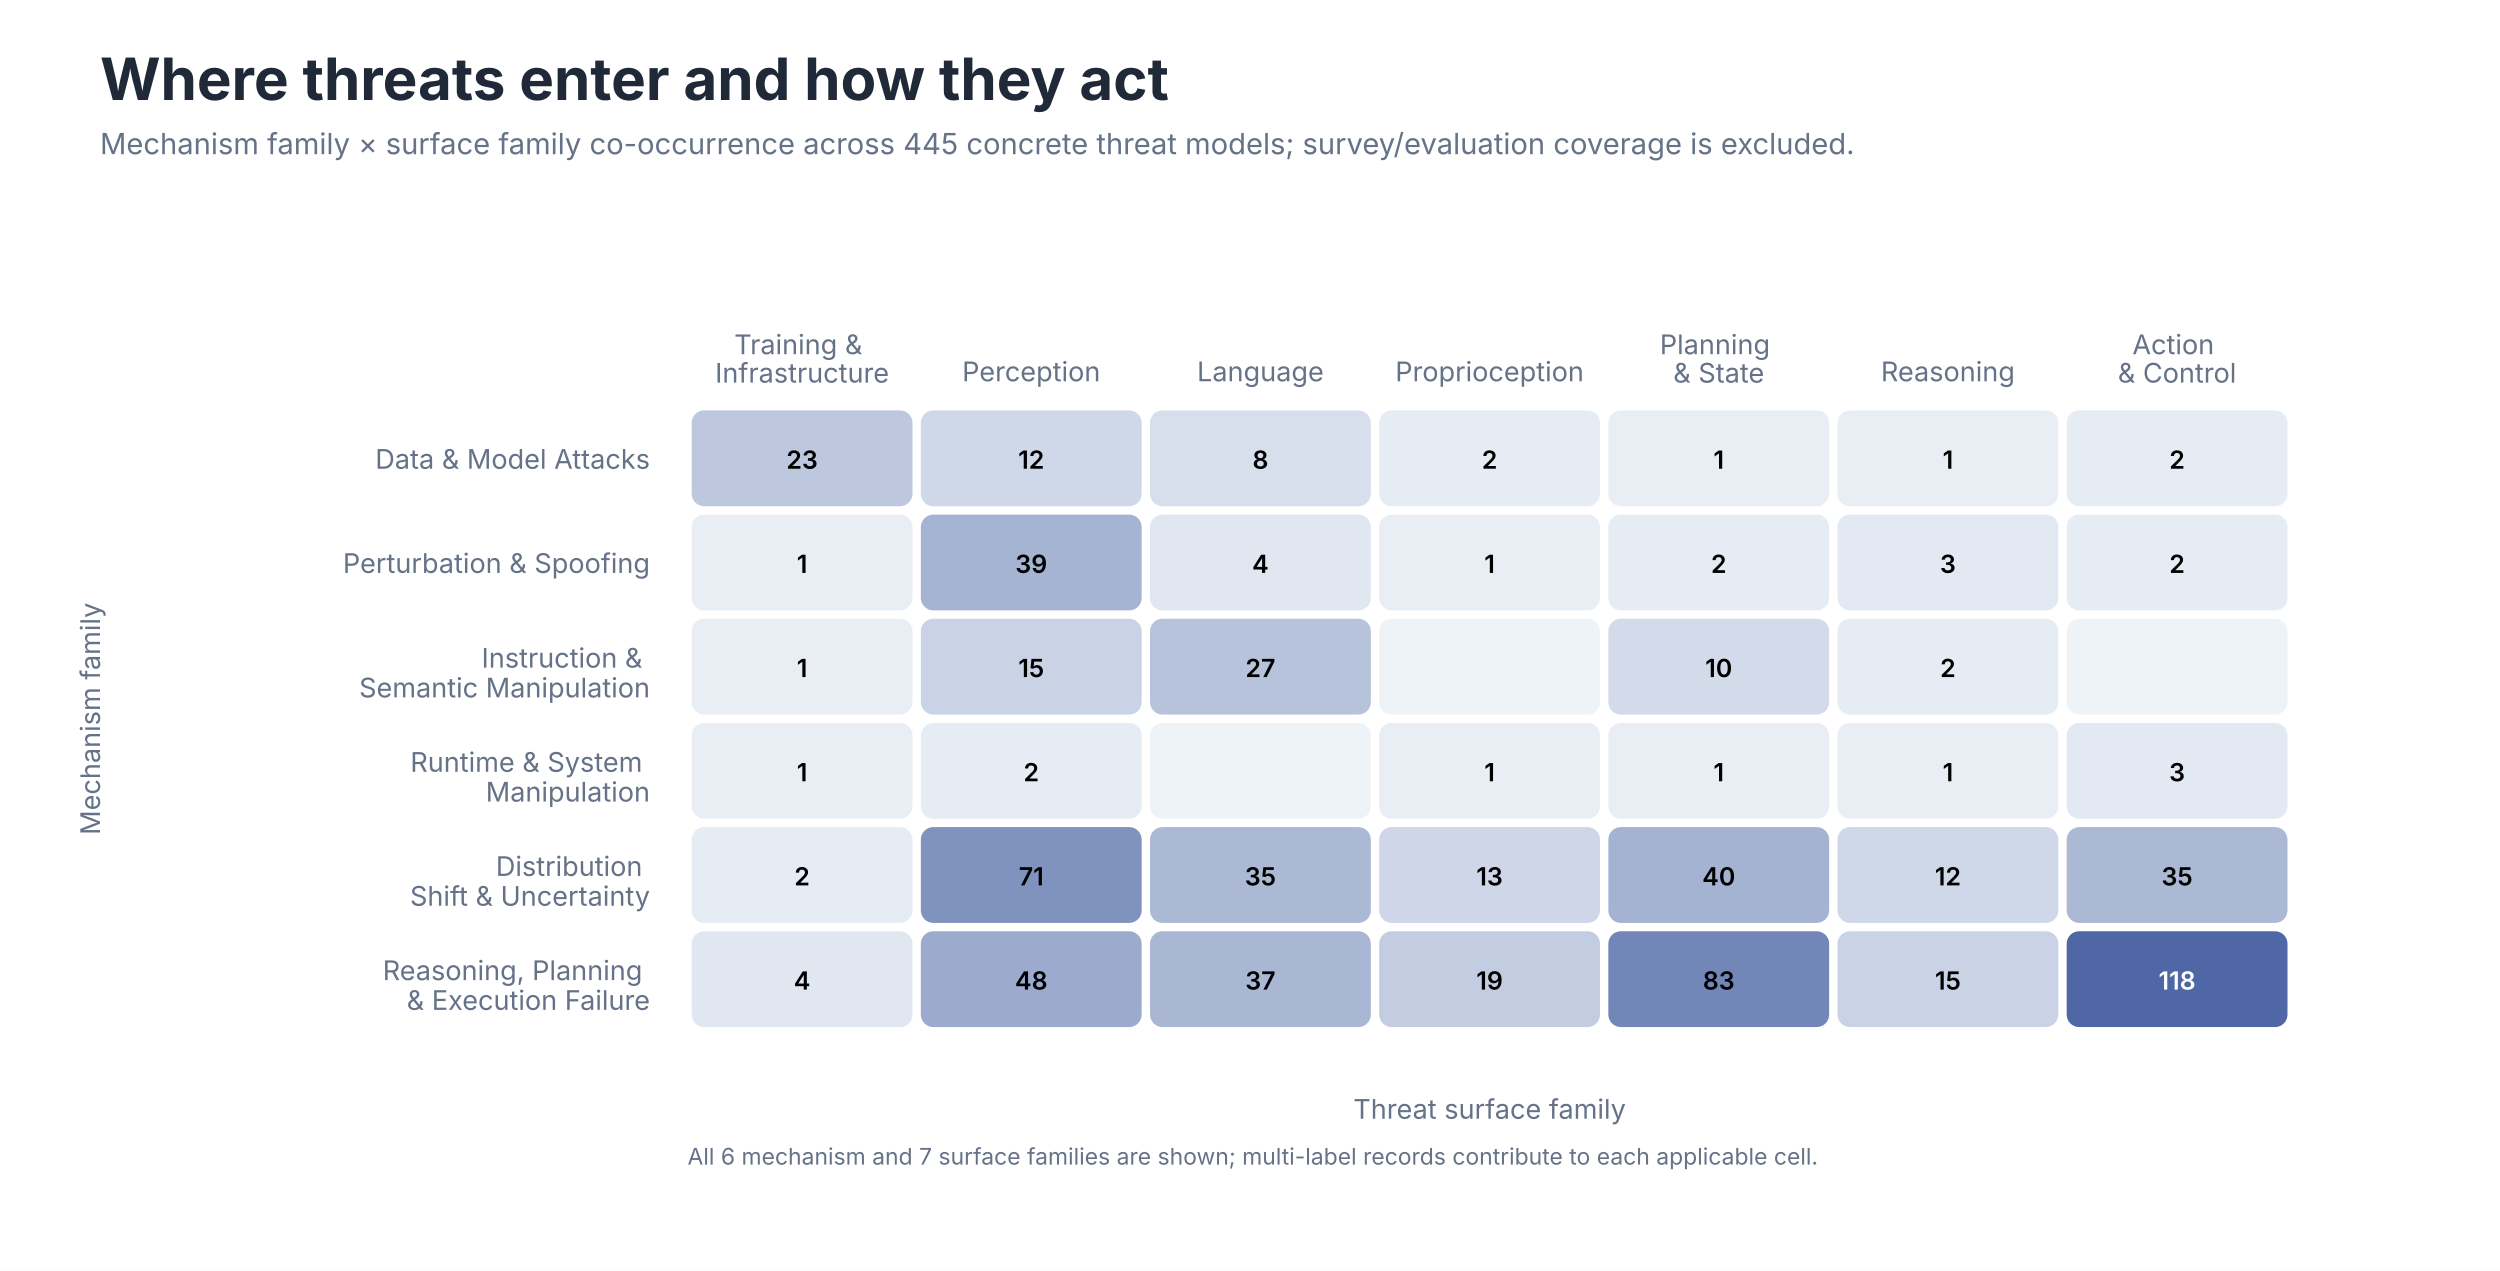
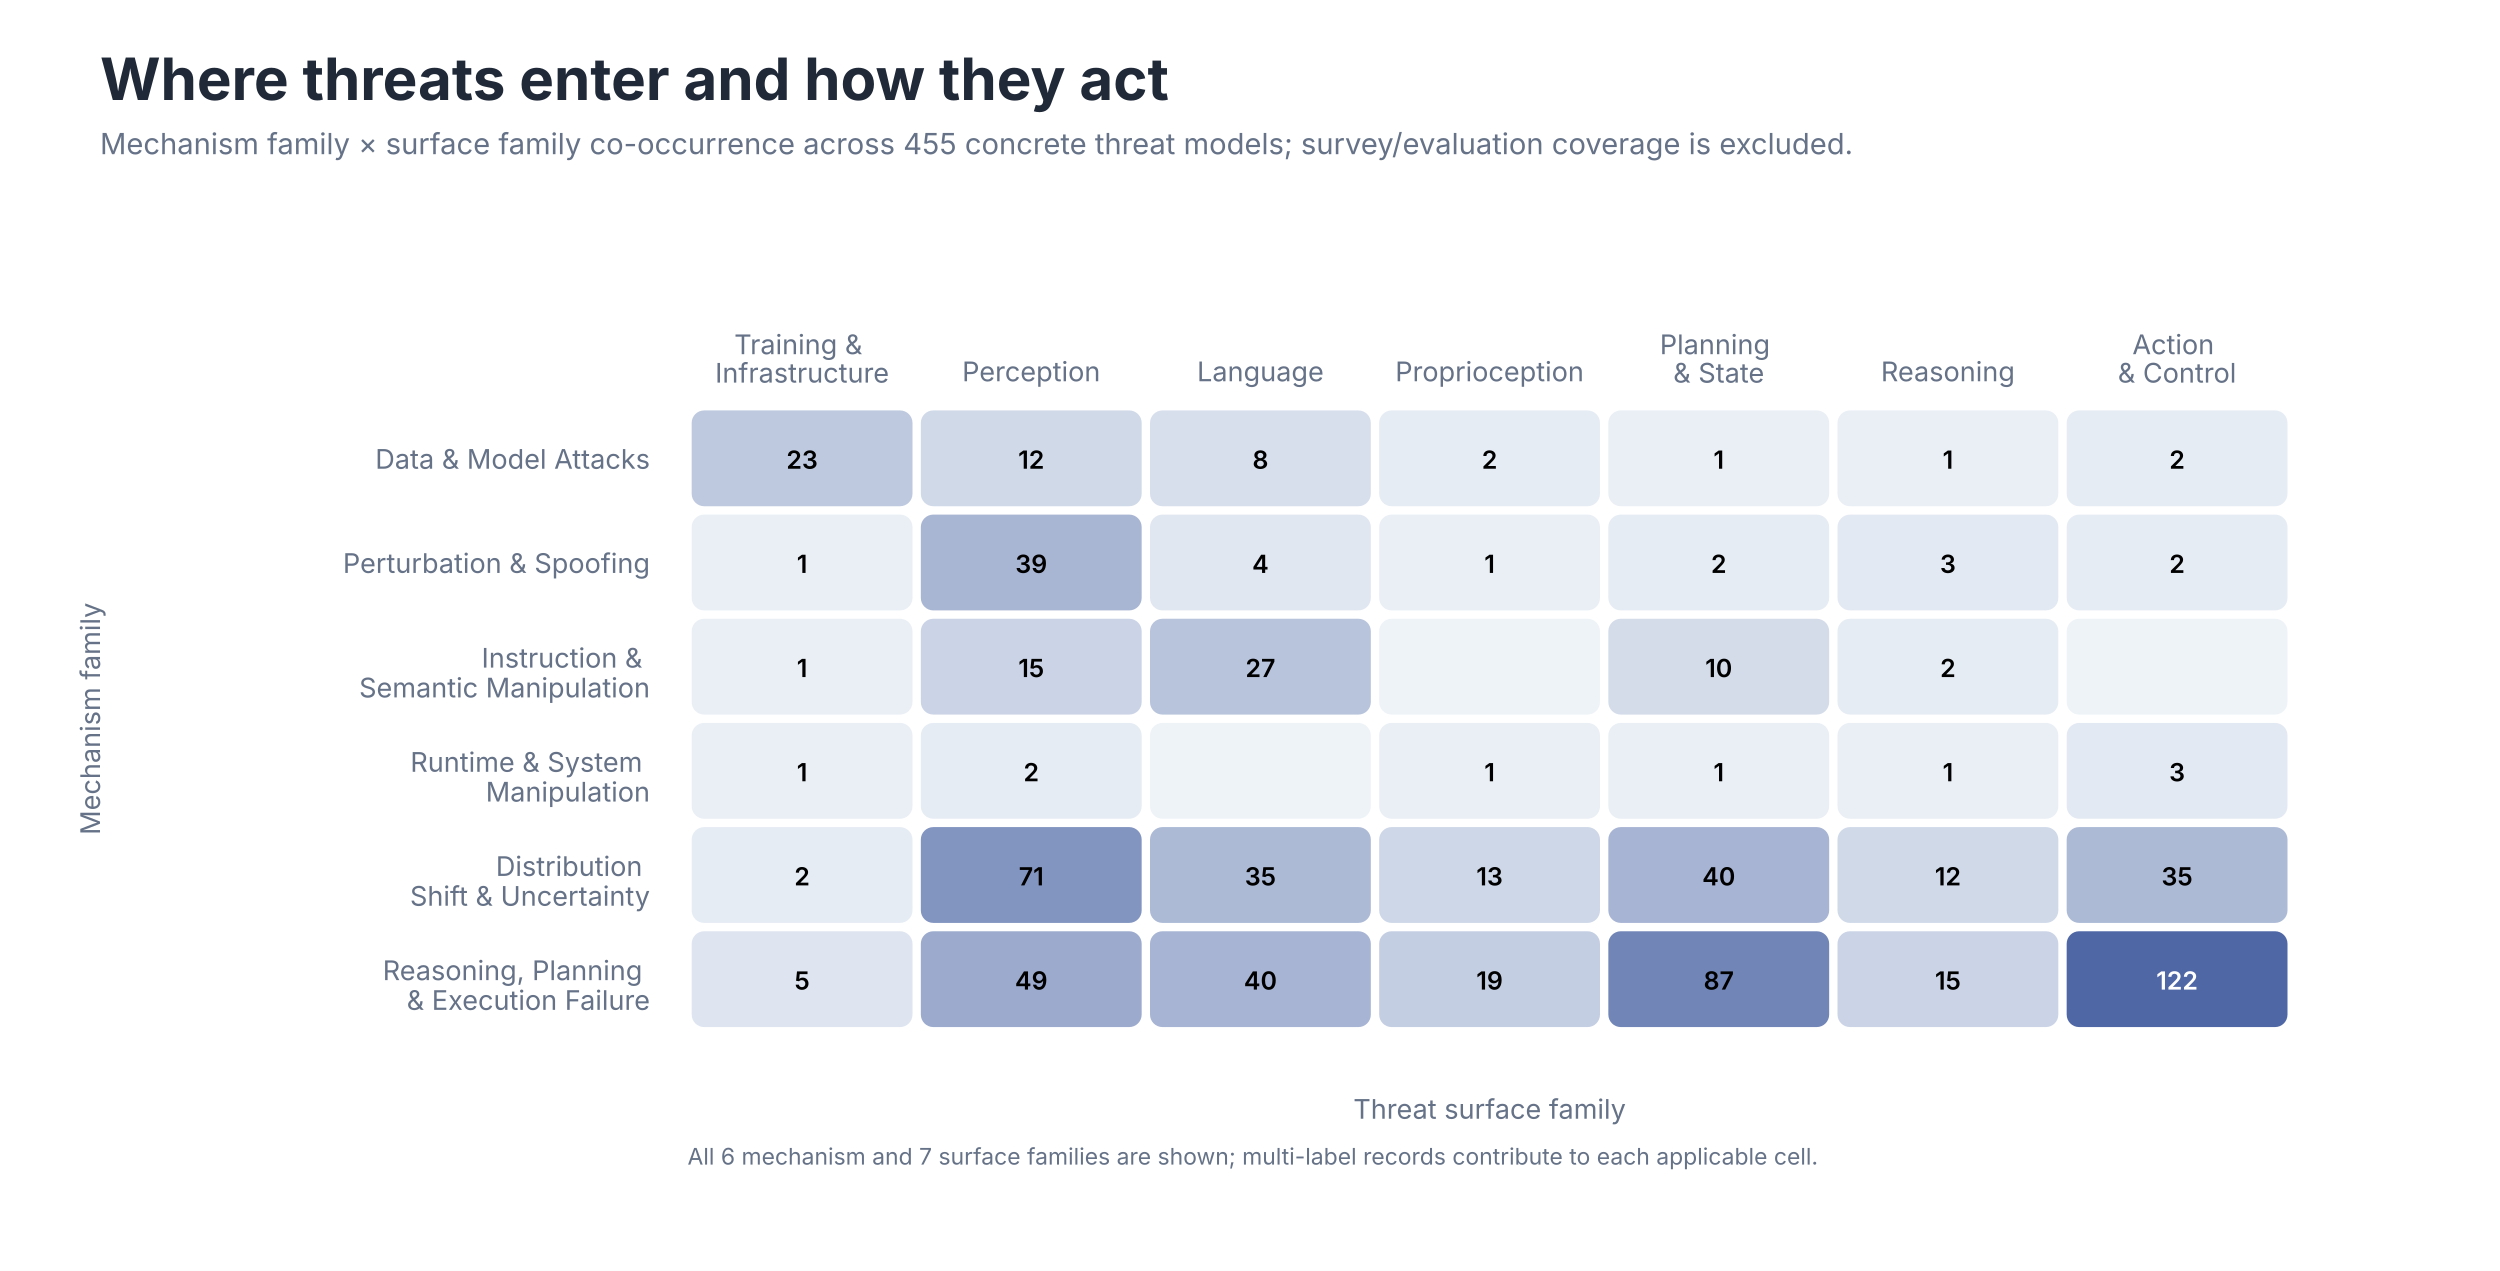
<svg xmlns="http://www.w3.org/2000/svg" role="img" aria-labelledby="title desc" viewBox="0 0 1200 610">
  <style>
text { font-family: -apple-system, BlinkMacSystemFont, 'Segoe UI', sans-serif; }
.title { font-size: 28px; font-weight: 650; fill: #202938; }
.subtitle { font-size: 14px; fill: #657287; }
.axis { font-size: 13px; fill: #657287; }
.label { font-size: 13px; fill: #202938; }
.small { font-size: 11px; fill: #657287; }
</style>
  <rect width="1200" height="610" fill="#FFFFFF" />
  <text class="title" x="48" y="48">Where threats enter and how they act</text>
-   <text class="subtitle" x="48" y="74">Mechanism family × surface family co-occurrence across 445 concrete threat models; survey/evaluation coverage is excluded.</text>
+   <text class="subtitle" x="48" y="74">Mechanism family × surface family co-occurrence across 455 concrete threat models; survey/evaluation coverage is excluded.</text>
  <text class="axis" text-anchor="middle" x="385.0" y="170.0">
    <tspan x="385.0" dy="0em">Training &amp;</tspan>
    <tspan x="385.0" dy="1.05em">Infrastructure</tspan>
  </text>
  <text class="axis" text-anchor="middle" x="495.0" y="183.0">
    <tspan x="495.0" dy="0em">Perception</tspan>
  </text>
  <text class="axis" text-anchor="middle" x="605.0" y="183.0">
    <tspan x="605.0" dy="0em">Language</tspan>
  </text>
  <text class="axis" text-anchor="middle" x="715.0" y="183.0">
    <tspan x="715.0" dy="0em">Proprioception</tspan>
  </text>
  <text class="axis" text-anchor="middle" x="825.0" y="170.0">
    <tspan x="825.0" dy="0em">Planning</tspan>
    <tspan x="825.0" dy="1.05em">&amp; State</tspan>
  </text>
  <text class="axis" text-anchor="middle" x="935.0" y="183.0">
    <tspan x="935.0" dy="0em">Reasoning</tspan>
  </text>
  <text class="axis" text-anchor="middle" x="1045.0" y="170.0">
    <tspan x="1045.0" dy="0em">Action</tspan>
    <tspan x="1045.0" dy="1.05em">&amp; Control</tspan>
  </text>
  <text class="axis" text-anchor="end" x="312.0" y="225.0">Data &amp; Model Attacks</text>
  <text class="axis" text-anchor="end" x="312.0" y="275.0">Perturbation &amp; Spoofing</text>
  <text class="axis" text-anchor="end" x="312.0" y="325.0">
    <tspan x="312.0" dy="-0.35em">Instruction &amp;</tspan>
    <tspan x="312.0" dy="1.1em">Semantic Manipulation</tspan>
  </text>
  <text class="axis" text-anchor="end" x="312.0" y="375.0">
    <tspan x="312.0" dy="-0.35em">Runtime &amp; System</tspan>
    <tspan x="312.0" dy="1.1em">Manipulation</tspan>
  </text>
  <text class="axis" text-anchor="end" x="312.0" y="425.0">
    <tspan x="312.0" dy="-0.35em">Distribution</tspan>
    <tspan x="312.0" dy="1.1em">Shift &amp; Uncertainty</tspan>
  </text>
  <text class="axis" text-anchor="end" x="312.0" y="475.0">
    <tspan x="312.0" dy="-0.35em">Reasoning, Planning</tspan>
    <tspan x="312.0" dy="1.1em">&amp; Execution Failure</tspan>
  </text>
-   <rect x="332" y="197" width="106" height="46" rx="6" fill="#BDC8DE" />
+   <rect x="332" y="197" width="106" height="46" rx="6" fill="#BEC9DF" />
  <text x="385.0" y="225.0" text-anchor="middle" font-size="12" font-weight="600" fill="#000000">23</text>
-   <rect x="442" y="197" width="106" height="46" rx="6" fill="#CFD8E8" />
+   <rect x="442" y="197" width="106" height="46" rx="6" fill="#D0D9E8" />
  <text x="495.0" y="225.0" text-anchor="middle" font-size="12" font-weight="600" fill="#000000">12</text>
-   <rect x="552" y="197" width="106" height="46" rx="6" fill="#D7DFEC" />
+   <rect x="552" y="197" width="106" height="46" rx="6" fill="#D8DFEC" />
  <text x="605.0" y="225.0" text-anchor="middle" font-size="12" font-weight="600" fill="#000000">8</text>
  <rect x="662" y="197" width="106" height="46" rx="6" fill="#E6ECF4" />
  <text x="715.0" y="225.0" text-anchor="middle" font-size="12" font-weight="600" fill="#000000">2</text>
-   <rect x="772" y="197" width="106" height="46" rx="6" fill="#E9EEF5" />
+   <rect x="772" y="197" width="106" height="46" rx="6" fill="#E9EFF5" />
  <text x="825.0" y="225.0" text-anchor="middle" font-size="12" font-weight="600" fill="#000000">1</text>
-   <rect x="882" y="197" width="106" height="46" rx="6" fill="#E9EEF5" />
+   <rect x="882" y="197" width="106" height="46" rx="6" fill="#E9EFF5" />
  <text x="935.0" y="225.0" text-anchor="middle" font-size="12" font-weight="600" fill="#000000">1</text>
  <rect x="992" y="197" width="106" height="46" rx="6" fill="#E6ECF4" />
  <text x="1045.0" y="225.0" text-anchor="middle" font-size="12" font-weight="600" fill="#000000">2</text>
-   <rect x="332" y="247" width="106" height="46" rx="6" fill="#E9EEF5" />
+   <rect x="332" y="247" width="106" height="46" rx="6" fill="#E9EFF5" />
  <text x="385.0" y="275.0" text-anchor="middle" font-size="12" font-weight="600" fill="#000000">1</text>
-   <rect x="442" y="247" width="106" height="46" rx="6" fill="#A6B4D3" />
+   <rect x="442" y="247" width="106" height="46" rx="6" fill="#A8B5D3" />
  <text x="495.0" y="275.0" text-anchor="middle" font-size="12" font-weight="600" fill="#000000">39</text>
  <rect x="552" y="247" width="106" height="46" rx="6" fill="#E0E7F1" />
  <text x="605.0" y="275.0" text-anchor="middle" font-size="12" font-weight="600" fill="#000000">4</text>
-   <rect x="662" y="247" width="106" height="46" rx="6" fill="#E9EEF5" />
+   <rect x="662" y="247" width="106" height="46" rx="6" fill="#E9EFF5" />
  <text x="715.0" y="275.0" text-anchor="middle" font-size="12" font-weight="600" fill="#000000">1</text>
  <rect x="772" y="247" width="106" height="46" rx="6" fill="#E6ECF4" />
  <text x="825.0" y="275.0" text-anchor="middle" font-size="12" font-weight="600" fill="#000000">2</text>
  <rect x="882" y="247" width="106" height="46" rx="6" fill="#E3E9F2" />
  <text x="935.0" y="275.0" text-anchor="middle" font-size="12" font-weight="600" fill="#000000">3</text>
  <rect x="992" y="247" width="106" height="46" rx="6" fill="#E6ECF4" />
  <text x="1045.0" y="275.0" text-anchor="middle" font-size="12" font-weight="600" fill="#000000">2</text>
-   <rect x="332" y="297" width="106" height="46" rx="6" fill="#E9EEF5" />
+   <rect x="332" y="297" width="106" height="46" rx="6" fill="#E9EFF5" />
  <text x="385.0" y="325.0" text-anchor="middle" font-size="12" font-weight="600" fill="#000000">1</text>
-   <rect x="442" y="297" width="106" height="46" rx="6" fill="#CAD3E5" />
+   <rect x="442" y="297" width="106" height="46" rx="6" fill="#CBD4E6" />
  <text x="495.0" y="325.0" text-anchor="middle" font-size="12" font-weight="600" fill="#000000">15</text>
-   <rect x="552" y="297" width="106" height="46" rx="6" fill="#B7C3DB" />
+   <rect x="552" y="297" width="106" height="46" rx="6" fill="#B8C4DC" />
  <text x="605.0" y="325.0" text-anchor="middle" font-size="12" font-weight="600" fill="#000000">27</text>
  <rect x="662" y="297" width="106" height="46" rx="6" fill="#EEF3F8" />
  <text x="715.0" y="325.0" text-anchor="middle" font-size="12" font-weight="600" fill="#000000" />
-   <rect x="772" y="297" width="106" height="46" rx="6" fill="#D3DBEA" />
+   <rect x="772" y="297" width="106" height="46" rx="6" fill="#D4DCEA" />
  <text x="825.0" y="325.0" text-anchor="middle" font-size="12" font-weight="600" fill="#000000">10</text>
  <rect x="882" y="297" width="106" height="46" rx="6" fill="#E6ECF4" />
  <text x="935.0" y="325.0" text-anchor="middle" font-size="12" font-weight="600" fill="#000000">2</text>
  <rect x="992" y="297" width="106" height="46" rx="6" fill="#EEF3F8" />
  <text x="1045.0" y="325.0" text-anchor="middle" font-size="12" font-weight="600" fill="#000000" />
-   <rect x="332" y="347" width="106" height="46" rx="6" fill="#E9EEF5" />
+   <rect x="332" y="347" width="106" height="46" rx="6" fill="#E9EFF5" />
  <text x="385.0" y="375.0" text-anchor="middle" font-size="12" font-weight="600" fill="#000000">1</text>
  <rect x="442" y="347" width="106" height="46" rx="6" fill="#E6ECF4" />
  <text x="495.0" y="375.0" text-anchor="middle" font-size="12" font-weight="600" fill="#000000">2</text>
  <rect x="552" y="347" width="106" height="46" rx="6" fill="#EEF3F8" />
  <text x="605.0" y="375.0" text-anchor="middle" font-size="12" font-weight="600" fill="#000000" />
-   <rect x="662" y="347" width="106" height="46" rx="6" fill="#E9EEF5" />
+   <rect x="662" y="347" width="106" height="46" rx="6" fill="#E9EFF5" />
  <text x="715.0" y="375.0" text-anchor="middle" font-size="12" font-weight="600" fill="#000000">1</text>
-   <rect x="772" y="347" width="106" height="46" rx="6" fill="#E9EEF5" />
+   <rect x="772" y="347" width="106" height="46" rx="6" fill="#E9EFF5" />
  <text x="825.0" y="375.0" text-anchor="middle" font-size="12" font-weight="600" fill="#000000">1</text>
-   <rect x="882" y="347" width="106" height="46" rx="6" fill="#E9EEF5" />
+   <rect x="882" y="347" width="106" height="46" rx="6" fill="#E9EFF5" />
  <text x="935.0" y="375.0" text-anchor="middle" font-size="12" font-weight="600" fill="#000000">1</text>
  <rect x="992" y="347" width="106" height="46" rx="6" fill="#E3E9F2" />
  <text x="1045.0" y="375.0" text-anchor="middle" font-size="12" font-weight="600" fill="#000000">3</text>
  <rect x="332" y="397" width="106" height="46" rx="6" fill="#E6ECF4" />
  <text x="385.0" y="425.0" text-anchor="middle" font-size="12" font-weight="600" fill="#000000">2</text>
-   <rect x="442" y="397" width="106" height="46" rx="6" fill="#8092BE" />
+   <rect x="442" y="397" width="106" height="46" rx="6" fill="#8294C0" />
  <text x="495.0" y="425.0" text-anchor="middle" font-size="12" font-weight="600" fill="#000000">71</text>
-   <rect x="552" y="397" width="106" height="46" rx="6" fill="#ACB9D5" />
+   <rect x="552" y="397" width="106" height="46" rx="6" fill="#ADBAD6" />
  <text x="605.0" y="425.0" text-anchor="middle" font-size="12" font-weight="600" fill="#000000">35</text>
-   <rect x="662" y="397" width="106" height="46" rx="6" fill="#CED6E7" />
+   <rect x="662" y="397" width="106" height="46" rx="6" fill="#CED7E7" />
  <text x="715.0" y="425.0" text-anchor="middle" font-size="12" font-weight="600" fill="#000000">13</text>
-   <rect x="772" y="397" width="106" height="46" rx="6" fill="#A5B3D2" />
+   <rect x="772" y="397" width="106" height="46" rx="6" fill="#A7B4D3" />
  <text x="825.0" y="425.0" text-anchor="middle" font-size="12" font-weight="600" fill="#000000">40</text>
-   <rect x="882" y="397" width="106" height="46" rx="6" fill="#CFD8E8" />
+   <rect x="882" y="397" width="106" height="46" rx="6" fill="#D0D9E8" />
  <text x="935.0" y="425.0" text-anchor="middle" font-size="12" font-weight="600" fill="#000000">12</text>
-   <rect x="992" y="397" width="106" height="46" rx="6" fill="#ACB9D5" />
+   <rect x="992" y="397" width="106" height="46" rx="6" fill="#ADBAD6" />
  <text x="1045.0" y="425.0" text-anchor="middle" font-size="12" font-weight="600" fill="#000000">35</text>
-   <rect x="332" y="447" width="106" height="46" rx="6" fill="#E0E7F1" />
-   <text x="385.0" y="475.0" text-anchor="middle" font-size="12" font-weight="600" fill="#000000">4</text>
-   <rect x="442" y="447" width="106" height="46" rx="6" fill="#9BAACD" />
-   <text x="495.0" y="475.0" text-anchor="middle" font-size="12" font-weight="600" fill="#000000">48</text>
-   <rect x="552" y="447" width="106" height="46" rx="6" fill="#A9B6D4" />
-   <text x="605.0" y="475.0" text-anchor="middle" font-size="12" font-weight="600" fill="#000000">37</text>
-   <rect x="662" y="447" width="106" height="46" rx="6" fill="#C3CDE2" />
+   <rect x="332" y="447" width="106" height="46" rx="6" fill="#DEE5F0" />
+   <text x="385.0" y="475.0" text-anchor="middle" font-size="12" font-weight="600" fill="#000000">5</text>
+   <rect x="442" y="447" width="106" height="46" rx="6" fill="#9CAACD" />
+   <text x="495.0" y="475.0" text-anchor="middle" font-size="12" font-weight="600" fill="#000000">49</text>
+   <rect x="552" y="447" width="106" height="46" rx="6" fill="#A7B4D3" />
+   <text x="605.0" y="475.0" text-anchor="middle" font-size="12" font-weight="600" fill="#000000">40</text>
+   <rect x="662" y="447" width="106" height="46" rx="6" fill="#C4CEE2" />
  <text x="715.0" y="475.0" text-anchor="middle" font-size="12" font-weight="600" fill="#000000">19</text>
-   <rect x="772" y="447" width="106" height="46" rx="6" fill="#7386B8" />
-   <text x="825.0" y="475.0" text-anchor="middle" font-size="12" font-weight="600" fill="#000000">83</text>
-   <rect x="882" y="447" width="106" height="46" rx="6" fill="#CAD3E5" />
+   <rect x="772" y="447" width="106" height="46" rx="6" fill="#7185B7" />
+   <text x="825.0" y="475.0" text-anchor="middle" font-size="12" font-weight="600" fill="#000000">87</text>
+   <rect x="882" y="447" width="106" height="46" rx="6" fill="#CBD4E6" />
  <text x="935.0" y="475.0" text-anchor="middle" font-size="12" font-weight="600" fill="#000000">15</text>
  <rect x="992" y="447" width="106" height="46" rx="6" fill="#4F67A5" />
-   <text x="1045.0" y="475.0" text-anchor="middle" font-size="12" font-weight="600" fill="#FFFFFF">118</text>
+   <text x="1045.0" y="475.0" text-anchor="middle" font-size="12" font-weight="600" fill="#FFFFFF">122</text>
  <text class="axis" x="715.0" y="537" text-anchor="middle">Threat surface family</text>
  <text class="axis" transform="translate(48 345.0) rotate(-90)" text-anchor="middle">Mechanism family</text>
  <text class="small" x="330" y="559">All 6 mechanism and 7 surface families are shown; multi-label records contribute to each applicable cell.</text>
</svg>
